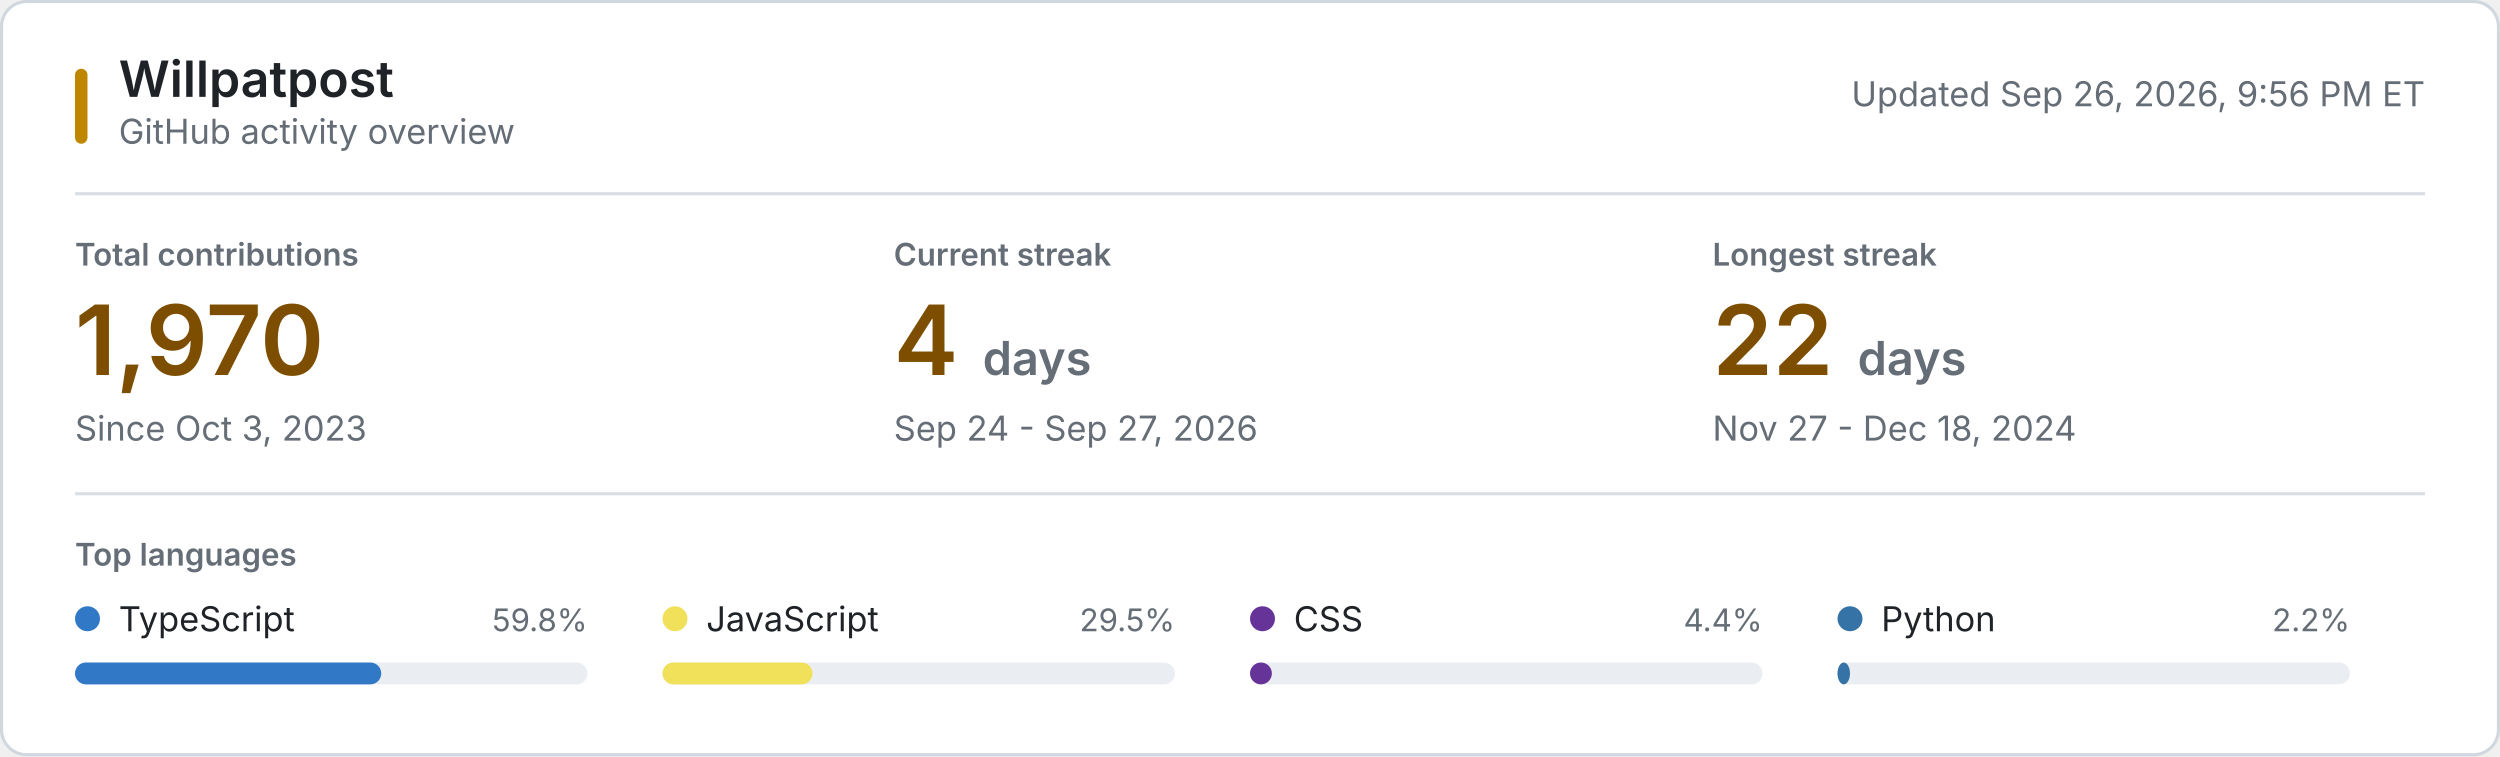
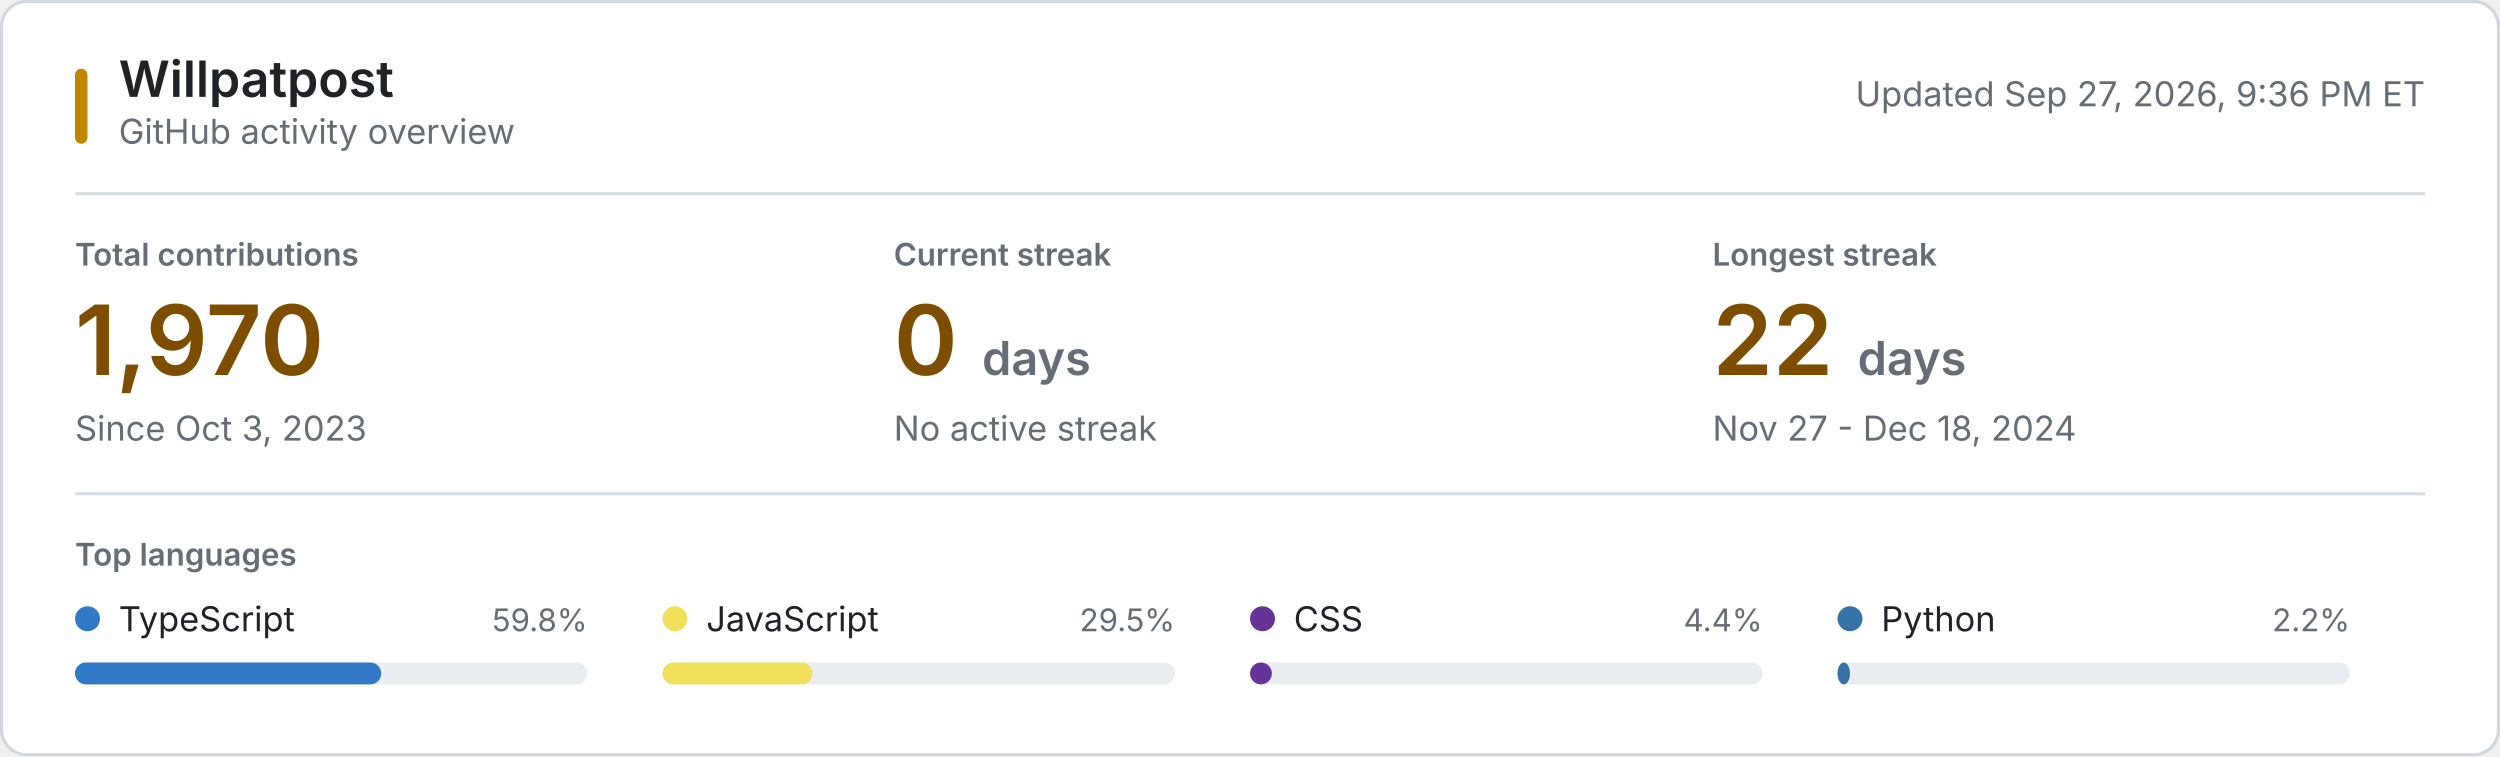
<svg xmlns="http://www.w3.org/2000/svg" style="isolation: isolate" viewBox="0 0 800 242" width="800px" height="242px" role="img" aria-labelledby="title desc">
  <style>
    @keyframes reveal {
      from { opacity: 0.2; }
      to { opacity: 1; }
    }
    .animate { animation: reveal 320ms ease-out both; }
    .background { fill: #ffffff; stroke: #d0d7de; }
    .username { font: 600 16px -apple-system, BlinkMacSystemFont, "Segoe UI", sans-serif; fill: #1f2328; }
    .subtitle, .updated { font: 11px -apple-system, BlinkMacSystemFont, "Segoe UI", sans-serif; fill: #656d76; }
    .section-label, .metric-label { font: 600 10px -apple-system, BlinkMacSystemFont, "Segoe UI", sans-serif; fill: #656d76; }
    .metric-label, .section-label { text-transform: uppercase; }
    .metric-value { font: 600 31px -apple-system, BlinkMacSystemFont, "Segoe UI", sans-serif; fill: #7d4e00; }
    .metric-unit, .metric-note { fill: #656d76; }
    .metric-note { font: 11px -apple-system, BlinkMacSystemFont, "Segoe UI", sans-serif; }
    .language-name { font: 11px -apple-system, BlinkMacSystemFont, "Segoe UI", sans-serif; fill: #1f2328; }
    .language-percent { font: 10px -apple-system, BlinkMacSystemFont, "Segoe UI", sans-serif; fill: #656d76; }
    .language-track { fill: #eaeef2; }
    .empty-state { font: 11px -apple-system, BlinkMacSystemFont, "Segoe UI", sans-serif; fill: #656d76; }
    .rule { stroke: #d8dee4; stroke-width: 1; }
    .accent { fill: #bf8700; }
    @media (prefers-color-scheme: dark) {
      .background { fill: #0d1117; stroke: #30363d; }
      .username, .language-name { fill: #f0f6fc; }
      .subtitle, .updated, .section-label, .metric-label, .metric-unit, .metric-note, .language-percent, .empty-state { fill: #8b949e; }
      .metric-value { fill: #f0c74e; }
      .language-track { fill: #21262d; }
      .rule { stroke: #21262d; }
      .accent { fill: #e3b341; }
    }
    @media (prefers-reduced-motion: reduce) {
      .animate { animation: none; }
    }
  </style>
  <rect class="background" x="0.5" y="0.5" width="799" height="241" rx="8" />
  <rect class="accent" x="24" y="22" width="4" height="24" rx="2" />
  <text class="username" x="38" y="31">Willpatpost</text>
  <text class="subtitle" x="38" y="46">GitHub activity overview</text>
-   <text class="updated" x="776" y="34" text-anchor="end">Updated Sep 26, 2026, 9:56 PM ET</text>
+   <text class="updated" x="776" y="34" text-anchor="end">Updated Sep 27, 2026, 9:36 PM ET</text>
  <line class="rule" x1="24" y1="62" x2="776" y2="62" />
  <g class="animate" style="animation-delay: 20ms">
    <text class="metric-label" x="24" y="85">Total contributions</text>
    <text class="metric-value" x="24" y="120">1,970</text>
    <text class="metric-note" x="24" y="141">Since Oct 3, 2023</text>
  </g>
  <g class="animate" style="animation-delay: 55ms">
    <text class="metric-label" x="286" y="85">Current streak</text>
-     <text class="metric-value" x="286" y="120">4 <tspan class="metric-unit" font-size="15">days</tspan>
+     <text class="metric-value" x="286" y="120">0 <tspan class="metric-unit" font-size="15">days</tspan>
    </text>
-     <text class="metric-note" x="286" y="141">Sep 24 - Sep 27, 2026</text>
+     <text class="metric-note" x="286" y="141">No active streak</text>
  </g>
  <g class="animate" style="animation-delay: 90ms">
    <text class="metric-label" x="548" y="85">Longest streak</text>
    <text class="metric-value" x="548" y="120">22 <tspan class="metric-unit" font-size="15">days</tspan>
    </text>
    <text class="metric-note" x="548" y="141">Nov 27 - Dec 18, 2024</text>
  </g>
  <line class="rule" x1="24" y1="158" x2="776" y2="158" />
  <text class="section-label" x="24" y="181">Top languages</text>
  <g class="animate" style="animation-delay: 120ms">
    <circle cx="28" cy="198" r="4" fill="#3178c6" />
    <text class="language-name" x="38" y="202">TypeScript</text>
    <text class="language-percent" x="188" y="202" text-anchor="end">59.8%</text>
    <rect class="language-track" x="24" y="212" width="164" height="7" rx="3.5" />
    <rect x="24" y="212" width="98" height="7" rx="3.5" fill="#3178c6" />
  </g>
  <g class="animate" style="animation-delay: 155ms">
    <circle cx="216" cy="198" r="4" fill="#f1e05a" />
    <text class="language-name" x="226" y="202">JavaScript</text>
    <text class="language-percent" x="376" y="202" text-anchor="end">29.5%</text>
    <rect class="language-track" x="212" y="212" width="164" height="7" rx="3.5" />
    <rect x="212" y="212" width="48" height="7" rx="3.5" fill="#f1e05a" />
  </g>
  <g class="animate" style="animation-delay: 190ms">
    <circle cx="404" cy="198" r="4" fill="#663399" />
    <text class="language-name" x="414" y="202">CSS</text>
    <text class="language-percent" x="564" y="202" text-anchor="end">4.4%</text>
    <rect class="language-track" x="400" y="212" width="164" height="7" rx="3.5" />
    <rect x="400" y="212" width="7" height="7" rx="3.5" fill="#663399" />
  </g>
  <g class="animate" style="animation-delay: 225ms">
    <circle cx="592" cy="198" r="4" fill="#3572A5" />
    <text class="language-name" x="602" y="202">Python</text>
    <text class="language-percent" x="752" y="202" text-anchor="end">2.2%</text>
    <rect class="language-track" x="588" y="212" width="164" height="7" rx="3.5" />
    <rect x="588" y="212" width="4" height="7" rx="3.5" fill="#3572A5" />
  </g>
</svg>
